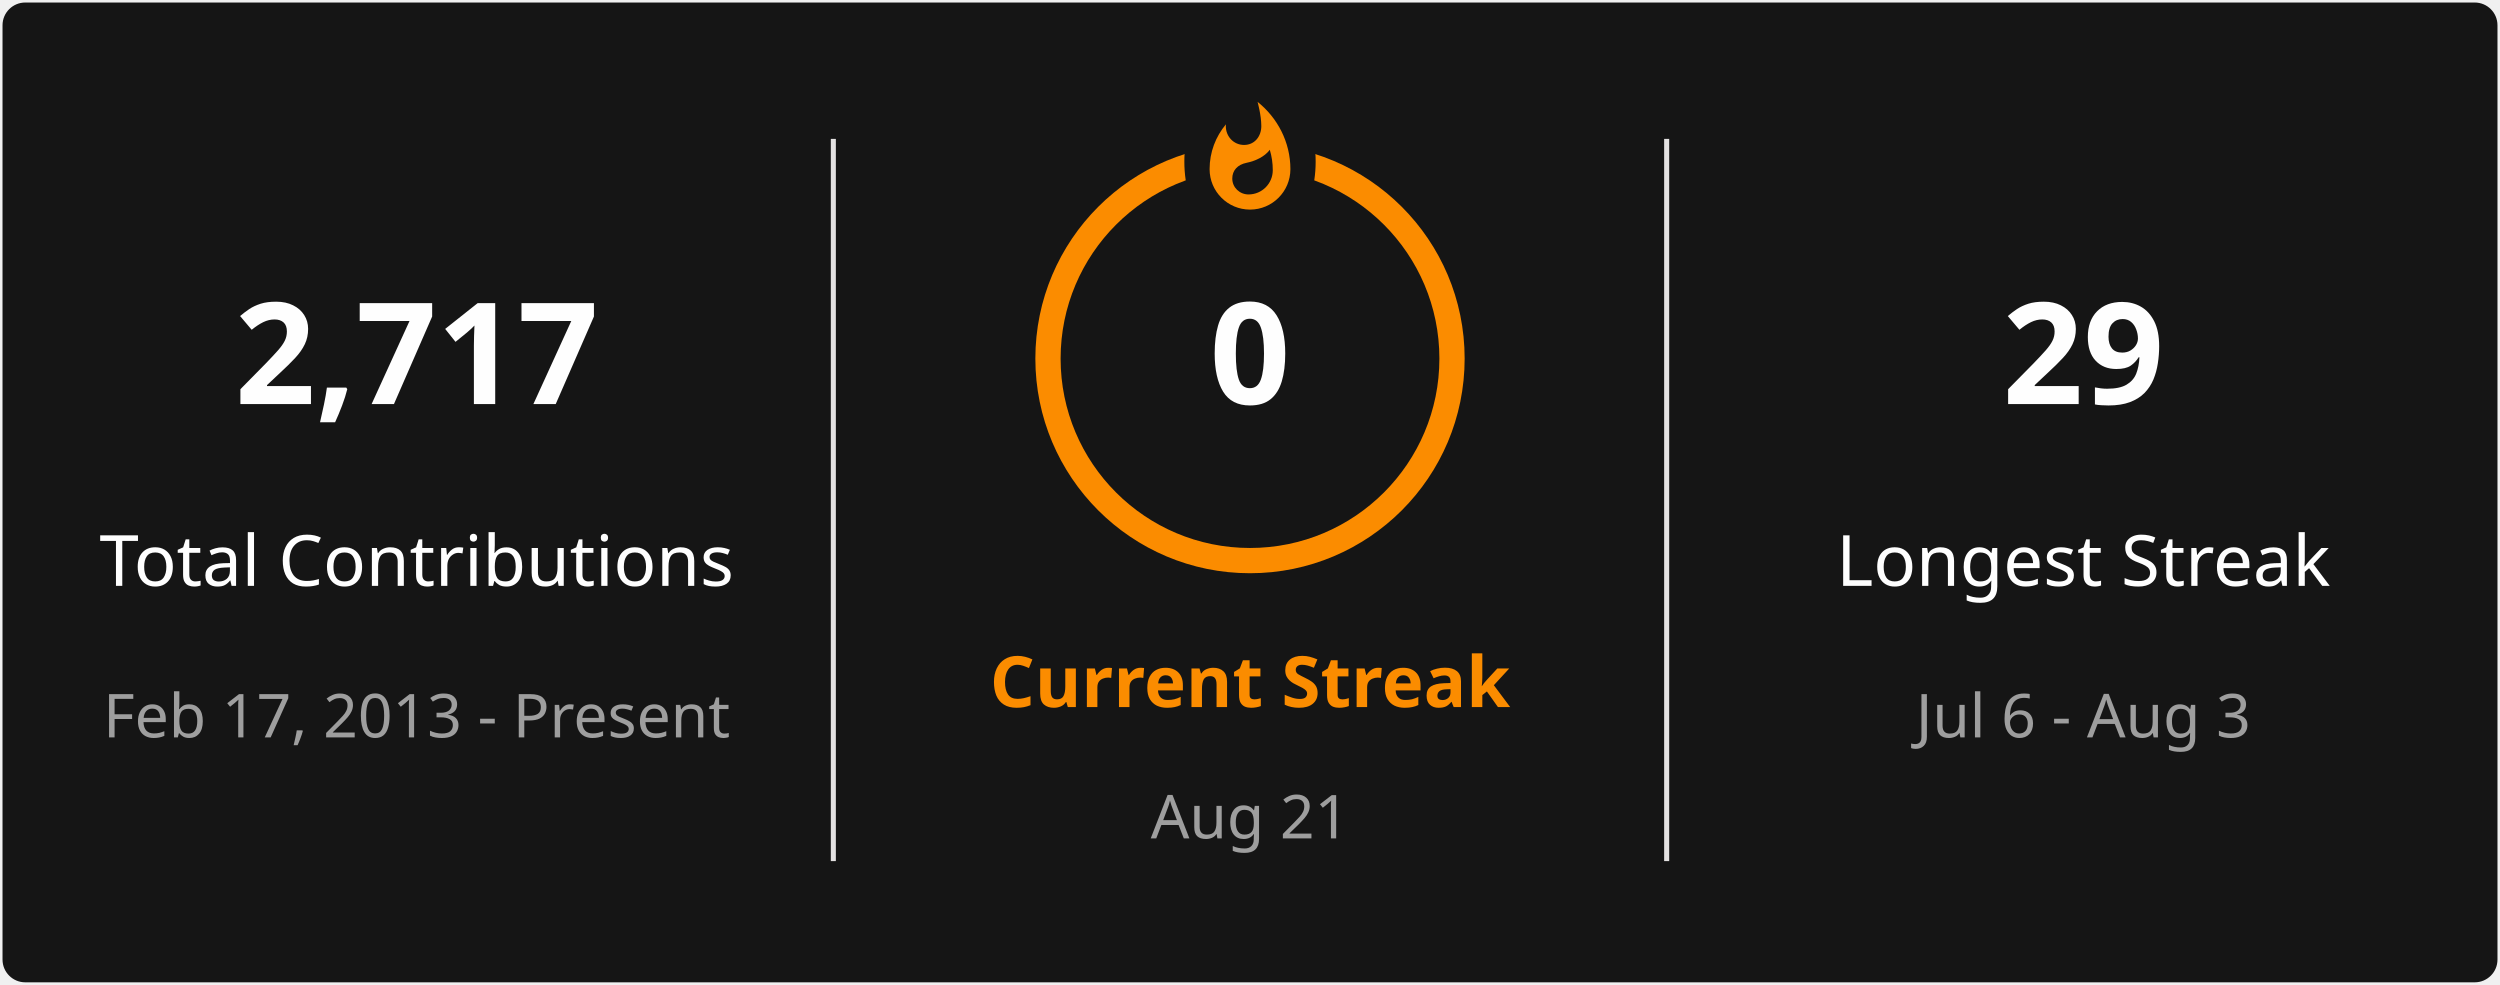
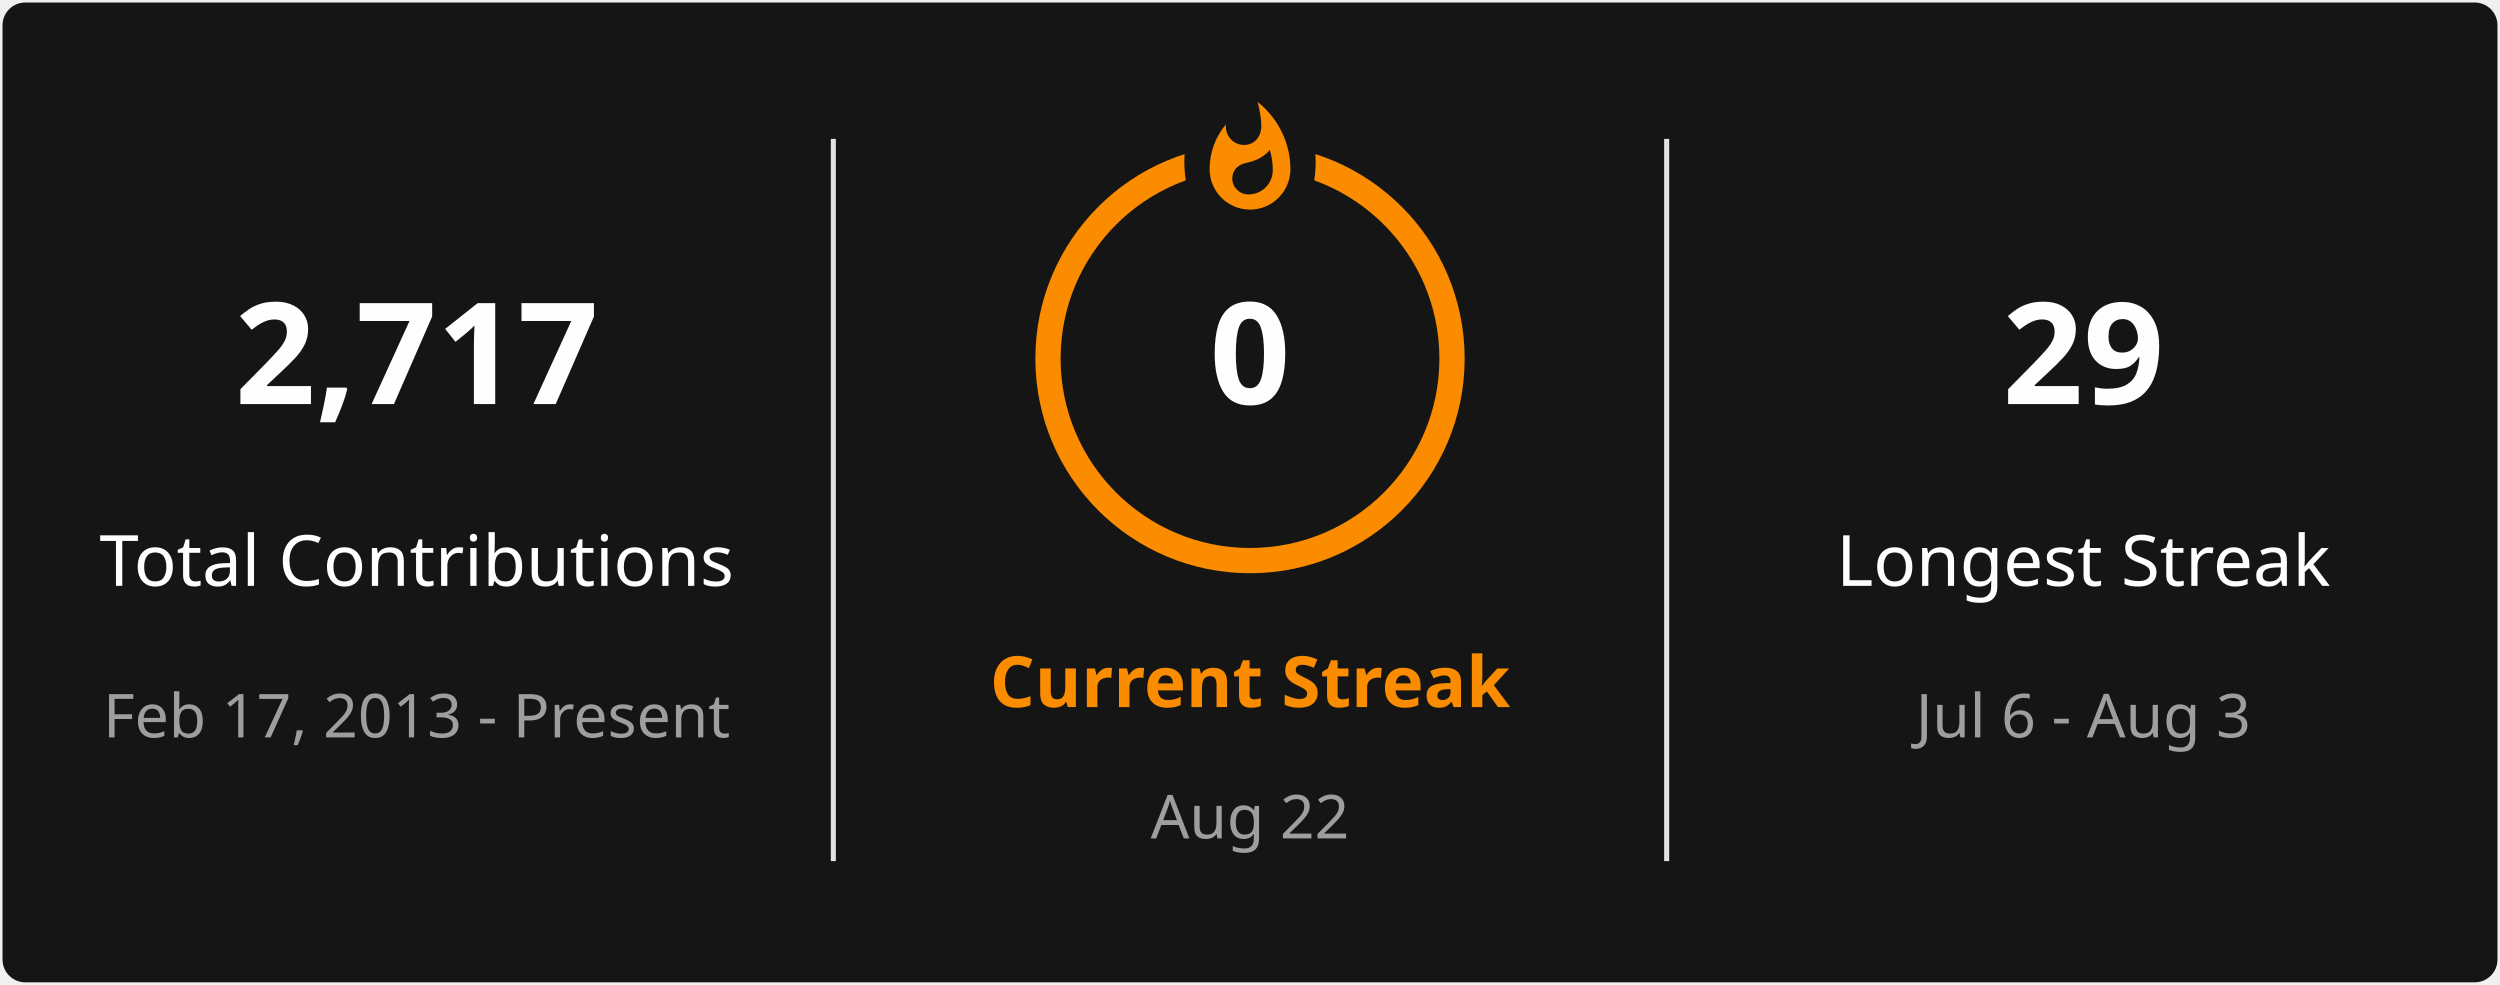
<svg xmlns="http://www.w3.org/2000/svg" style="isolation: isolate" viewBox="0 0 495 195" width="495px" height="195px" direction="ltr">
  <defs>
    <clipPath id="outer_rectangle">
      <rect width="495" height="195" rx="4.5" />
    </clipPath>
    <mask id="mask_out_ring_behind_fire">
      <rect width="495" height="195" fill="white" />
      <ellipse id="mask-ellipse" cx="247.5" cy="32" rx="13" ry="18" fill="black" />
    </mask>
  </defs>
  <g clip-path="url(#outer_rectangle)">
    <g style="isolation: isolate">
      <rect stroke="#000000" stroke-opacity="0" fill="#151515" rx="4.5" x="0.5" y="0.5" width="494" height="194" />
    </g>
    <g style="isolation: isolate">
      <line x1="165" y1="28" x2="165" y2="170" vector-effect="non-scaling-stroke" stroke-width="1" stroke="#E4E2E2" stroke-linejoin="miter" stroke-linecap="square" stroke-miterlimit="3" />
      <line x1="330" y1="28" x2="330" y2="170" vector-effect="non-scaling-stroke" stroke-width="1" stroke="#E4E2E2" stroke-linejoin="miter" stroke-linecap="square" stroke-miterlimit="3" />
    </g>
    <g style="isolation: isolate">
      <g transform="translate(82.5, 48)">
        <text x="0" y="32" stroke-width="0" text-anchor="middle" fill="#FEFEFE" stroke="none" font-family="&quot;Segoe UI&quot;, Ubuntu, sans-serif" font-weight="700" font-size="28px" font-style="normal" style="opacity: 1; opacity: 1;">
                        2,717
                    </text>
      </g>
      <g transform="translate(82.5, 84)">
        <text x="0" y="32" stroke-width="0" text-anchor="middle" fill="#FEFEFE" stroke="none" font-family="&quot;Segoe UI&quot;, Ubuntu, sans-serif" font-weight="400" font-size="14px" font-style="normal" style="opacity: 1; opacity: 1;">
                        Total Contributions
                    </text>
      </g>
      <g transform="translate(82.5, 114)">
        <text x="0" y="32" stroke-width="0" text-anchor="middle" fill="#9E9E9E" stroke="none" font-family="&quot;Segoe UI&quot;, Ubuntu, sans-serif" font-weight="400" font-size="12px" font-style="normal" style="opacity: 1; opacity: 1;">
                        Feb 17, 2013 - Present
                    </text>
      </g>
    </g>
    <g style="isolation: isolate">
      <g transform="translate(247.5, 108)">
        <text x="0" y="32" stroke-width="0" text-anchor="middle" fill="#FB8C00" stroke="none" font-family="&quot;Segoe UI&quot;, Ubuntu, sans-serif" font-weight="700" font-size="14px" font-style="normal" style="opacity: 1; opacity: 1;">
                        Current Streak
                    </text>
      </g>
      <g transform="translate(247.5, 145)">
        <text x="0" y="21" stroke-width="0" text-anchor="middle" fill="#9E9E9E" stroke="none" font-family="&quot;Segoe UI&quot;, Ubuntu, sans-serif" font-weight="400" font-size="12px" font-style="normal" style="opacity: 1; opacity: 1;">
-                         Aug 21
+                         Aug 22
                    </text>
      </g>
      <g mask="url(#mask_out_ring_behind_fire)">
        <circle cx="247.5" cy="71" r="40" fill="none" stroke="#FB8C00" stroke-width="5" style="opacity: 1; opacity: 1;" />
      </g>
      <g transform="translate(247.5, 19.5)" stroke-opacity="0" style="opacity: 1; opacity: 1;">
        <path d="M -12 -0.5 L 15 -0.5 L 15 23.5 L -12 23.5 L -12 -0.5 Z" fill="none" />
        <path d="M 1.5 0.67 C 1.5 0.67 2.24 3.32 2.24 5.47 C 2.24 7.53 0.89 9.2 -1.17 9.2 C -3.23 9.2 -4.79 7.53 -4.79 5.47 L -4.76 5.11 C -6.78 7.51 -8 10.62 -8 13.99 C -8 18.41 -4.42 22 0 22 C 4.42 22 8 18.41 8 13.99 C 8 8.6 5.41 3.79 1.5 0.67 Z M -0.29 19 C -2.07 19 -3.51 17.6 -3.51 15.86 C -3.51 14.24 -2.46 13.1 -0.7 12.74 C 1.07 12.38 2.9 11.53 3.92 10.16 C 4.31 11.45 4.51 12.81 4.51 14.2 C 4.51 16.85 2.36 19 -0.29 19 Z" fill="#FB8C00" stroke-opacity="0" />
      </g>
      <g transform="translate(247.5, 48)">
        <text x="0" y="32" stroke-width="0" text-anchor="middle" fill="#FEFEFE" stroke="none" font-family="&quot;Segoe UI&quot;, Ubuntu, sans-serif" font-weight="700" font-size="28px" font-style="normal" style="font-size: 28px;">
                        0
                    </text>
      </g>
    </g>
    <g style="isolation: isolate">
      <g transform="translate(412.5, 48)">
        <text x="0" y="32" stroke-width="0" text-anchor="middle" fill="#FEFEFE" stroke="none" font-family="&quot;Segoe UI&quot;, Ubuntu, sans-serif" font-weight="700" font-size="28px" font-style="normal" style="opacity: 1; opacity: 1;">
                        29
                    </text>
      </g>
      <g transform="translate(412.5, 84)">
        <text x="0" y="32" stroke-width="0" text-anchor="middle" fill="#FEFEFE" stroke="none" font-family="&quot;Segoe UI&quot;, Ubuntu, sans-serif" font-weight="400" font-size="14px" font-style="normal" style="opacity: 1; opacity: 1;">
                        Longest Streak
                    </text>
      </g>
      <g transform="translate(412.5, 114)">
        <text x="0" y="32" stroke-width="0" text-anchor="middle" fill="#9E9E9E" stroke="none" font-family="&quot;Segoe UI&quot;, Ubuntu, sans-serif" font-weight="400" font-size="12px" font-style="normal" style="opacity: 1; opacity: 1;">
                        Jul 6 - Aug 3
                    </text>
      </g>
    </g>
  </g>
</svg>
